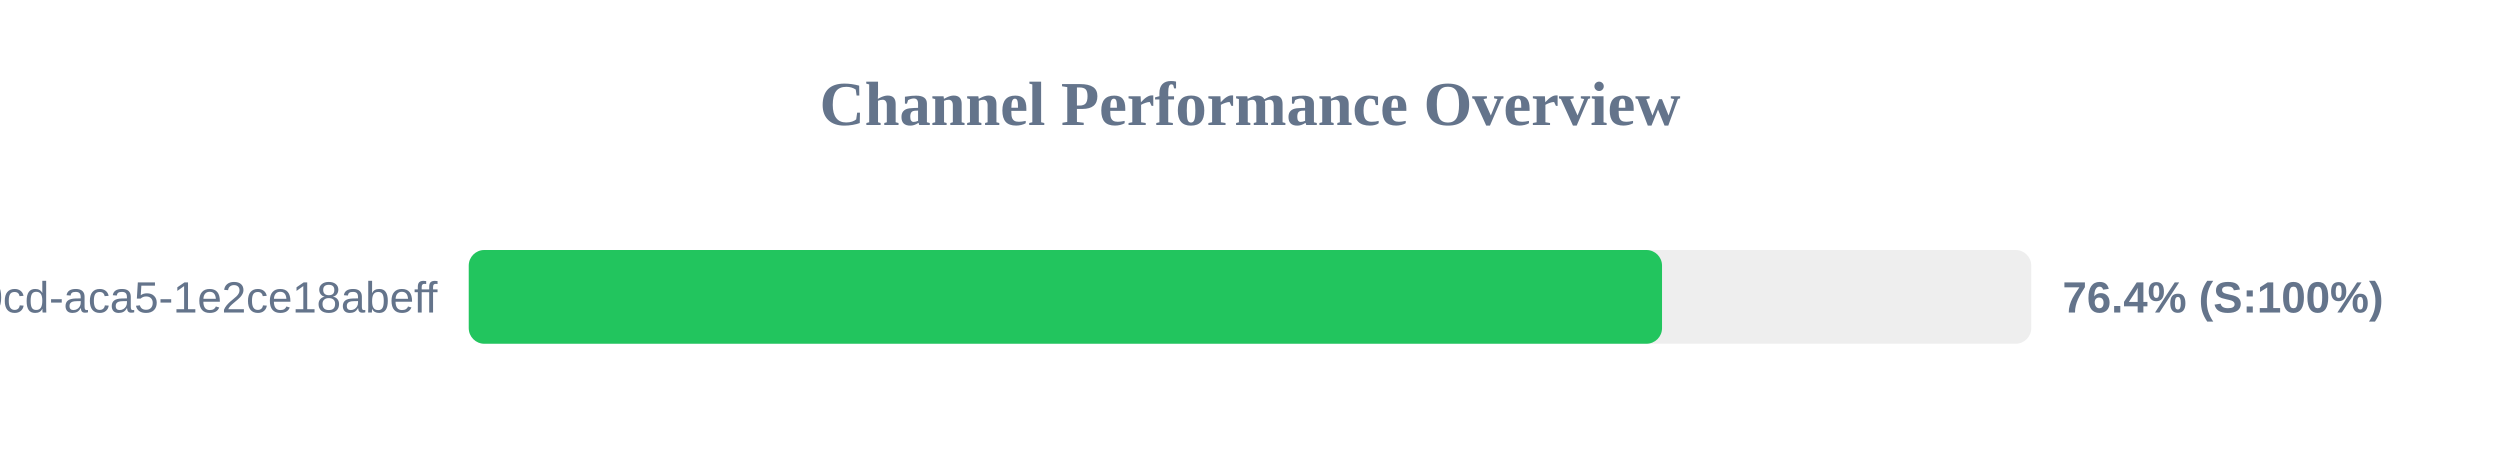
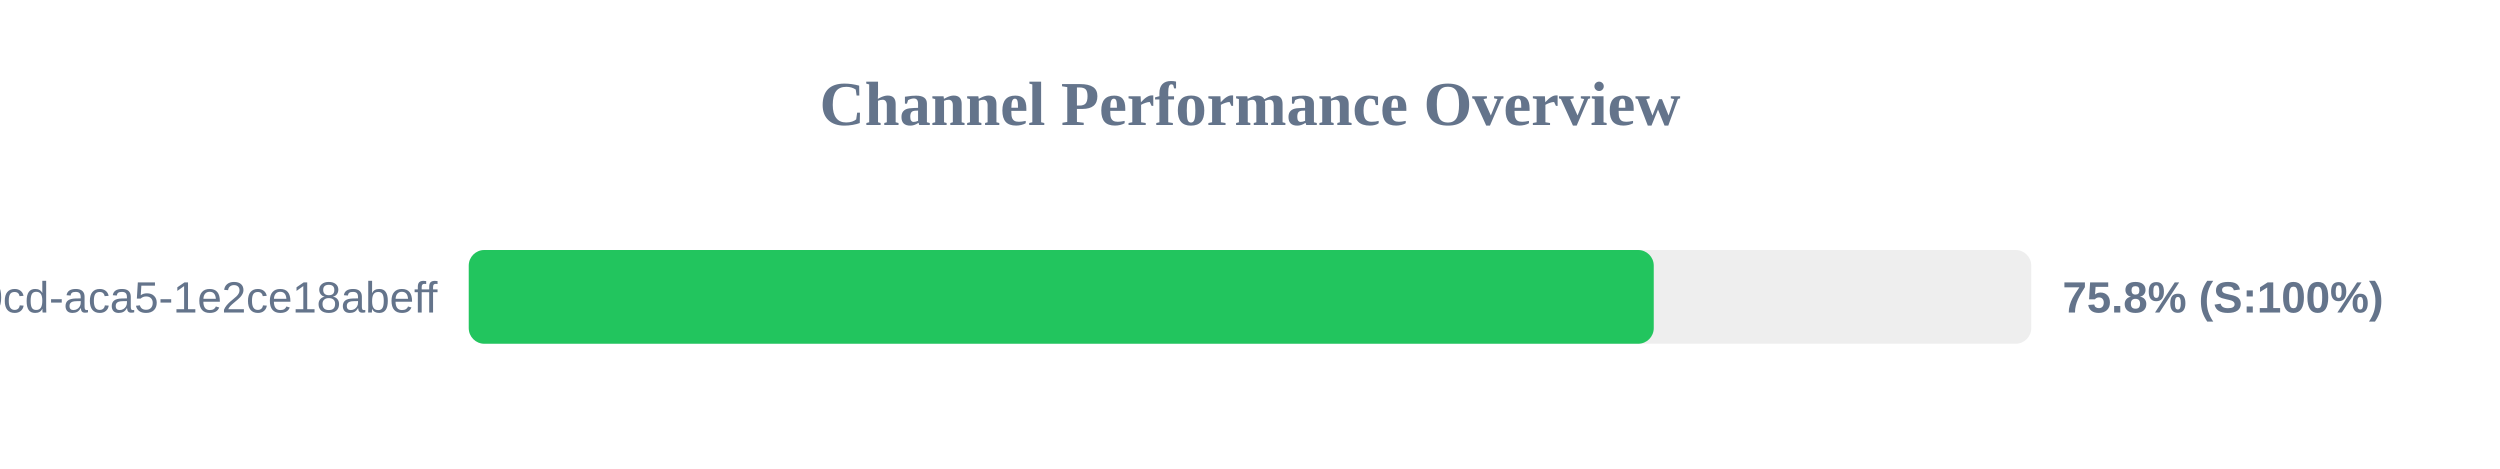
<svg xmlns="http://www.w3.org/2000/svg" width="800" height="150" version="1.1">
  <style>
        .row { font: 14px Arial; fill: #64748b; }
        .score { font: bold 14px Arial; fill: #64748b; }
    </style>
  <text x="400" y="40" text-anchor="middle" font-size="20px" font-weight="bold" fill="#64748b">Channel Performance Overview</text>
  <rect x="150" y="80" width="500" height="30" fill="#eee" rx="5" />
-   <rect x="150" y="80" width="381.85" height="30" fill="#22c55e" rx="5" />
+   <rect x="150" y="80" width="379.2" height="30" fill="#22c55e" rx="5" />
  <text x="140" y="100" text-anchor="end" class="row">?uuid=ebbeef45-0fd8-40cd-aca5-1e2ce18abeff</text>
-   <text x="660" y="100" text-anchor="start" class="score">76.4% (S:100%)</text>
+   <text x="660" y="100" text-anchor="start" class="score">75.8% (S:100%)</text>
</svg>
